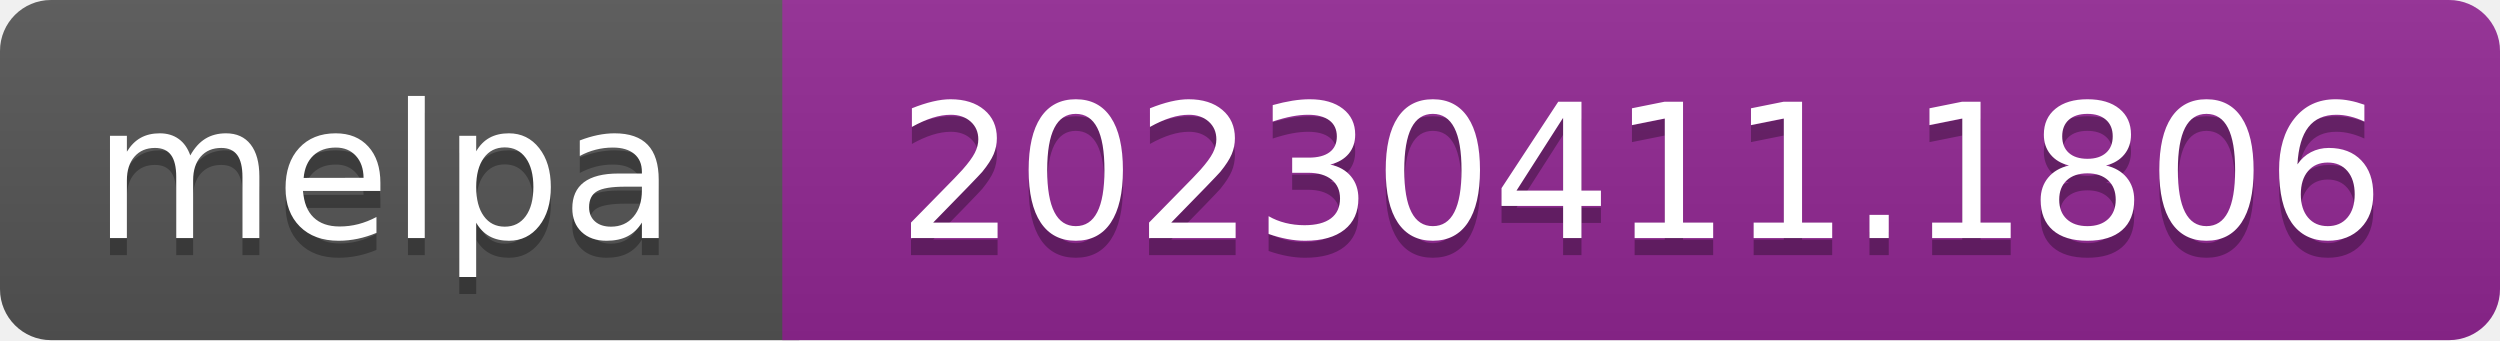
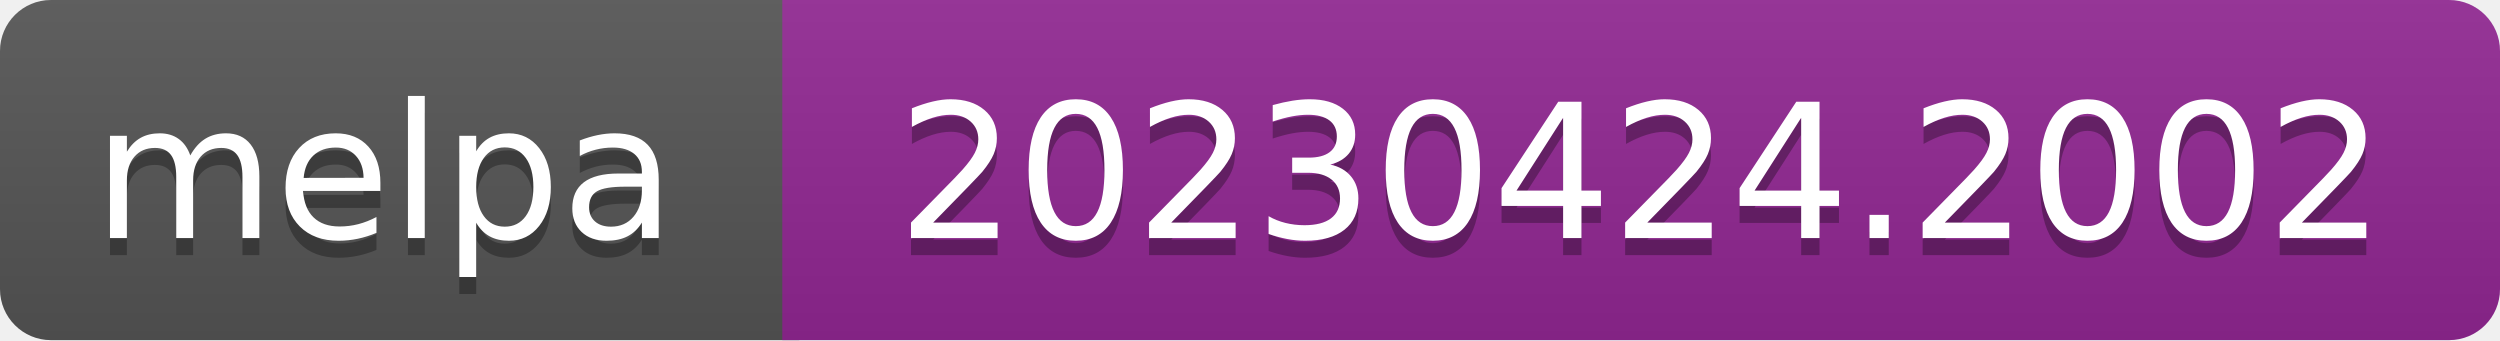
- <svg xmlns="http://www.w3.org/2000/svg" width="147" height="20" role="img" aria-label="melpa: 20230411.1806">
+ <svg xmlns="http://www.w3.org/2000/svg" width="147" height="20" role="img" aria-label="melpa: 20230424.2002">
  <linearGradient id="s" x2="0" y2="100%">
    <stop offset="0" stop-color="#bbb" stop-opacity=".1" />
    <stop offset="1" stop-opacity=".1" />
  </linearGradient>
  <clipPath id="r">
    <rect width="147" height="20" rx="3" fill="#fff" />
  </clipPath>
  <g clip-path="url(#r)">
    <rect width="47" height="20" fill="#555" />
    <rect x="46" width="147" height="20" fill="#922793" />
    <rect width="147" height="20" fill="url(#s)" />
  </g>
  <g fill="#fff" text-anchor="middle" font-family="Verdana,Geneva,DejaVu Sans,sans-serif" font-size="110" text-rendering="geometricPrecision">
    <text aria-hidden="true" x="226" y="150" fill="#010101" fill-opacity=".3" transform="scale(.1)" textLength="343">melpa</text>
    <text x="226" y="140" transform="scale(.1)" fill="#fff" textLength="343">melpa</text>
-     <text aria-hidden="true" x="965" y="150" fill="#010101" fill-opacity=".3" transform="scale(.1)" textLength="875">20230411.1806</text>
-     <text x="965" y="140" transform="scale(.1)" fill="#fff" textLength="875">20230411.1806</text>
+     <text aria-hidden="true" x="965" y="150" fill="#010101" fill-opacity=".3" transform="scale(.1)" textLength="875">20230424.2002</text>
+     <text x="965" y="140" transform="scale(.1)" fill="#fff" textLength="875">20230424.2002</text>
  </g>
</svg>
